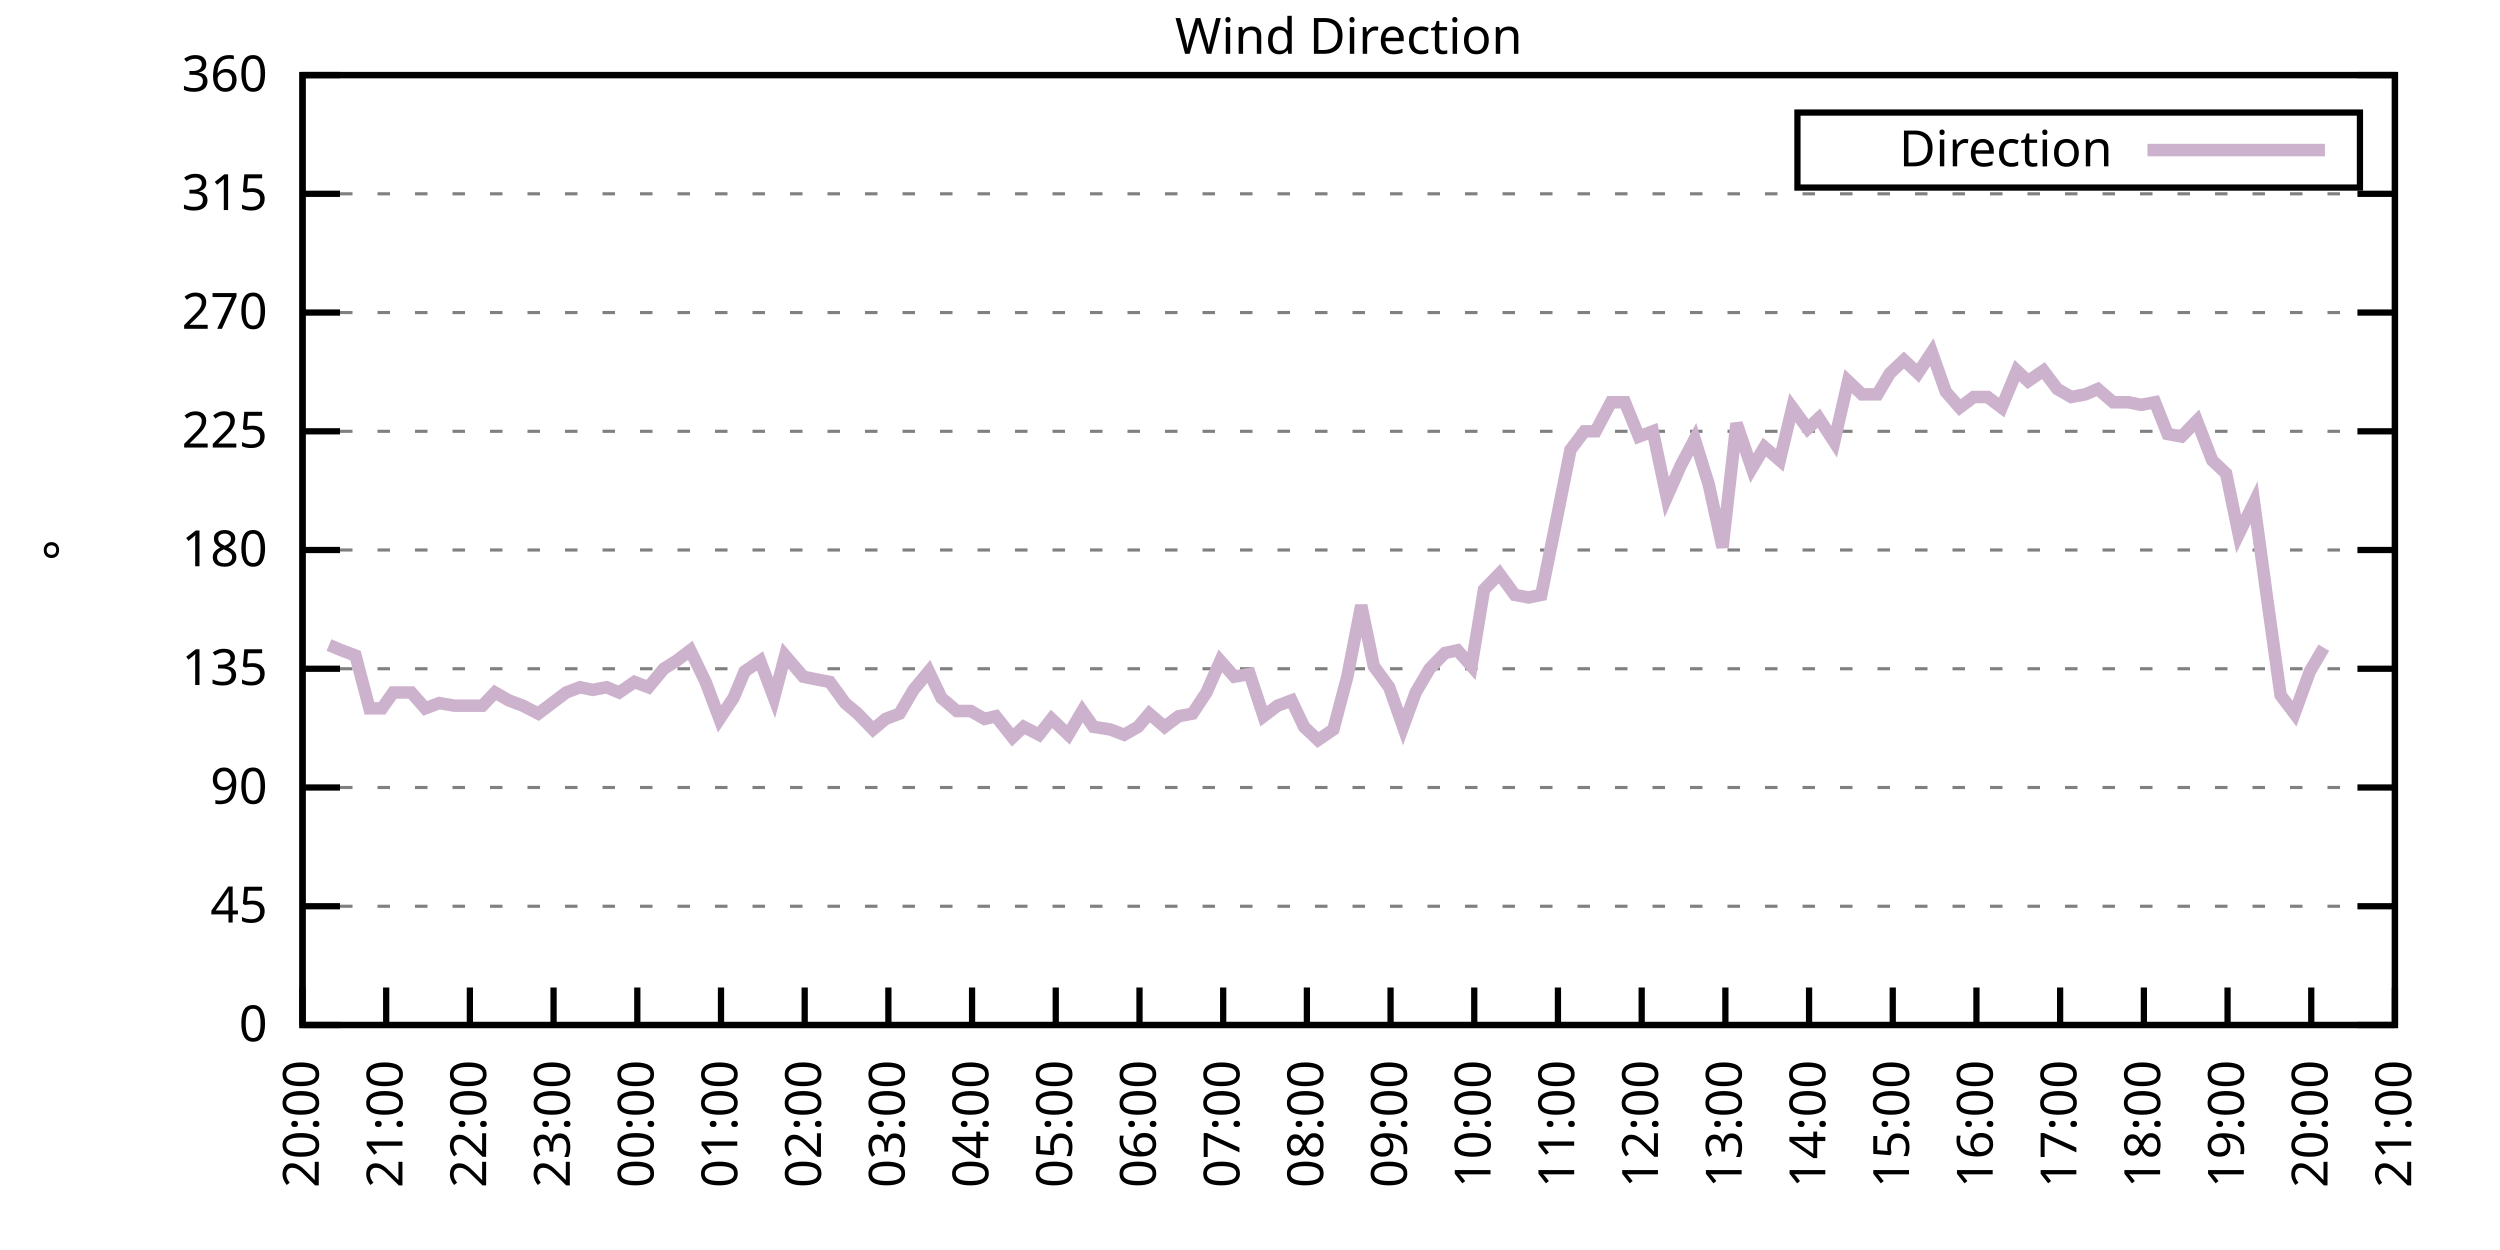
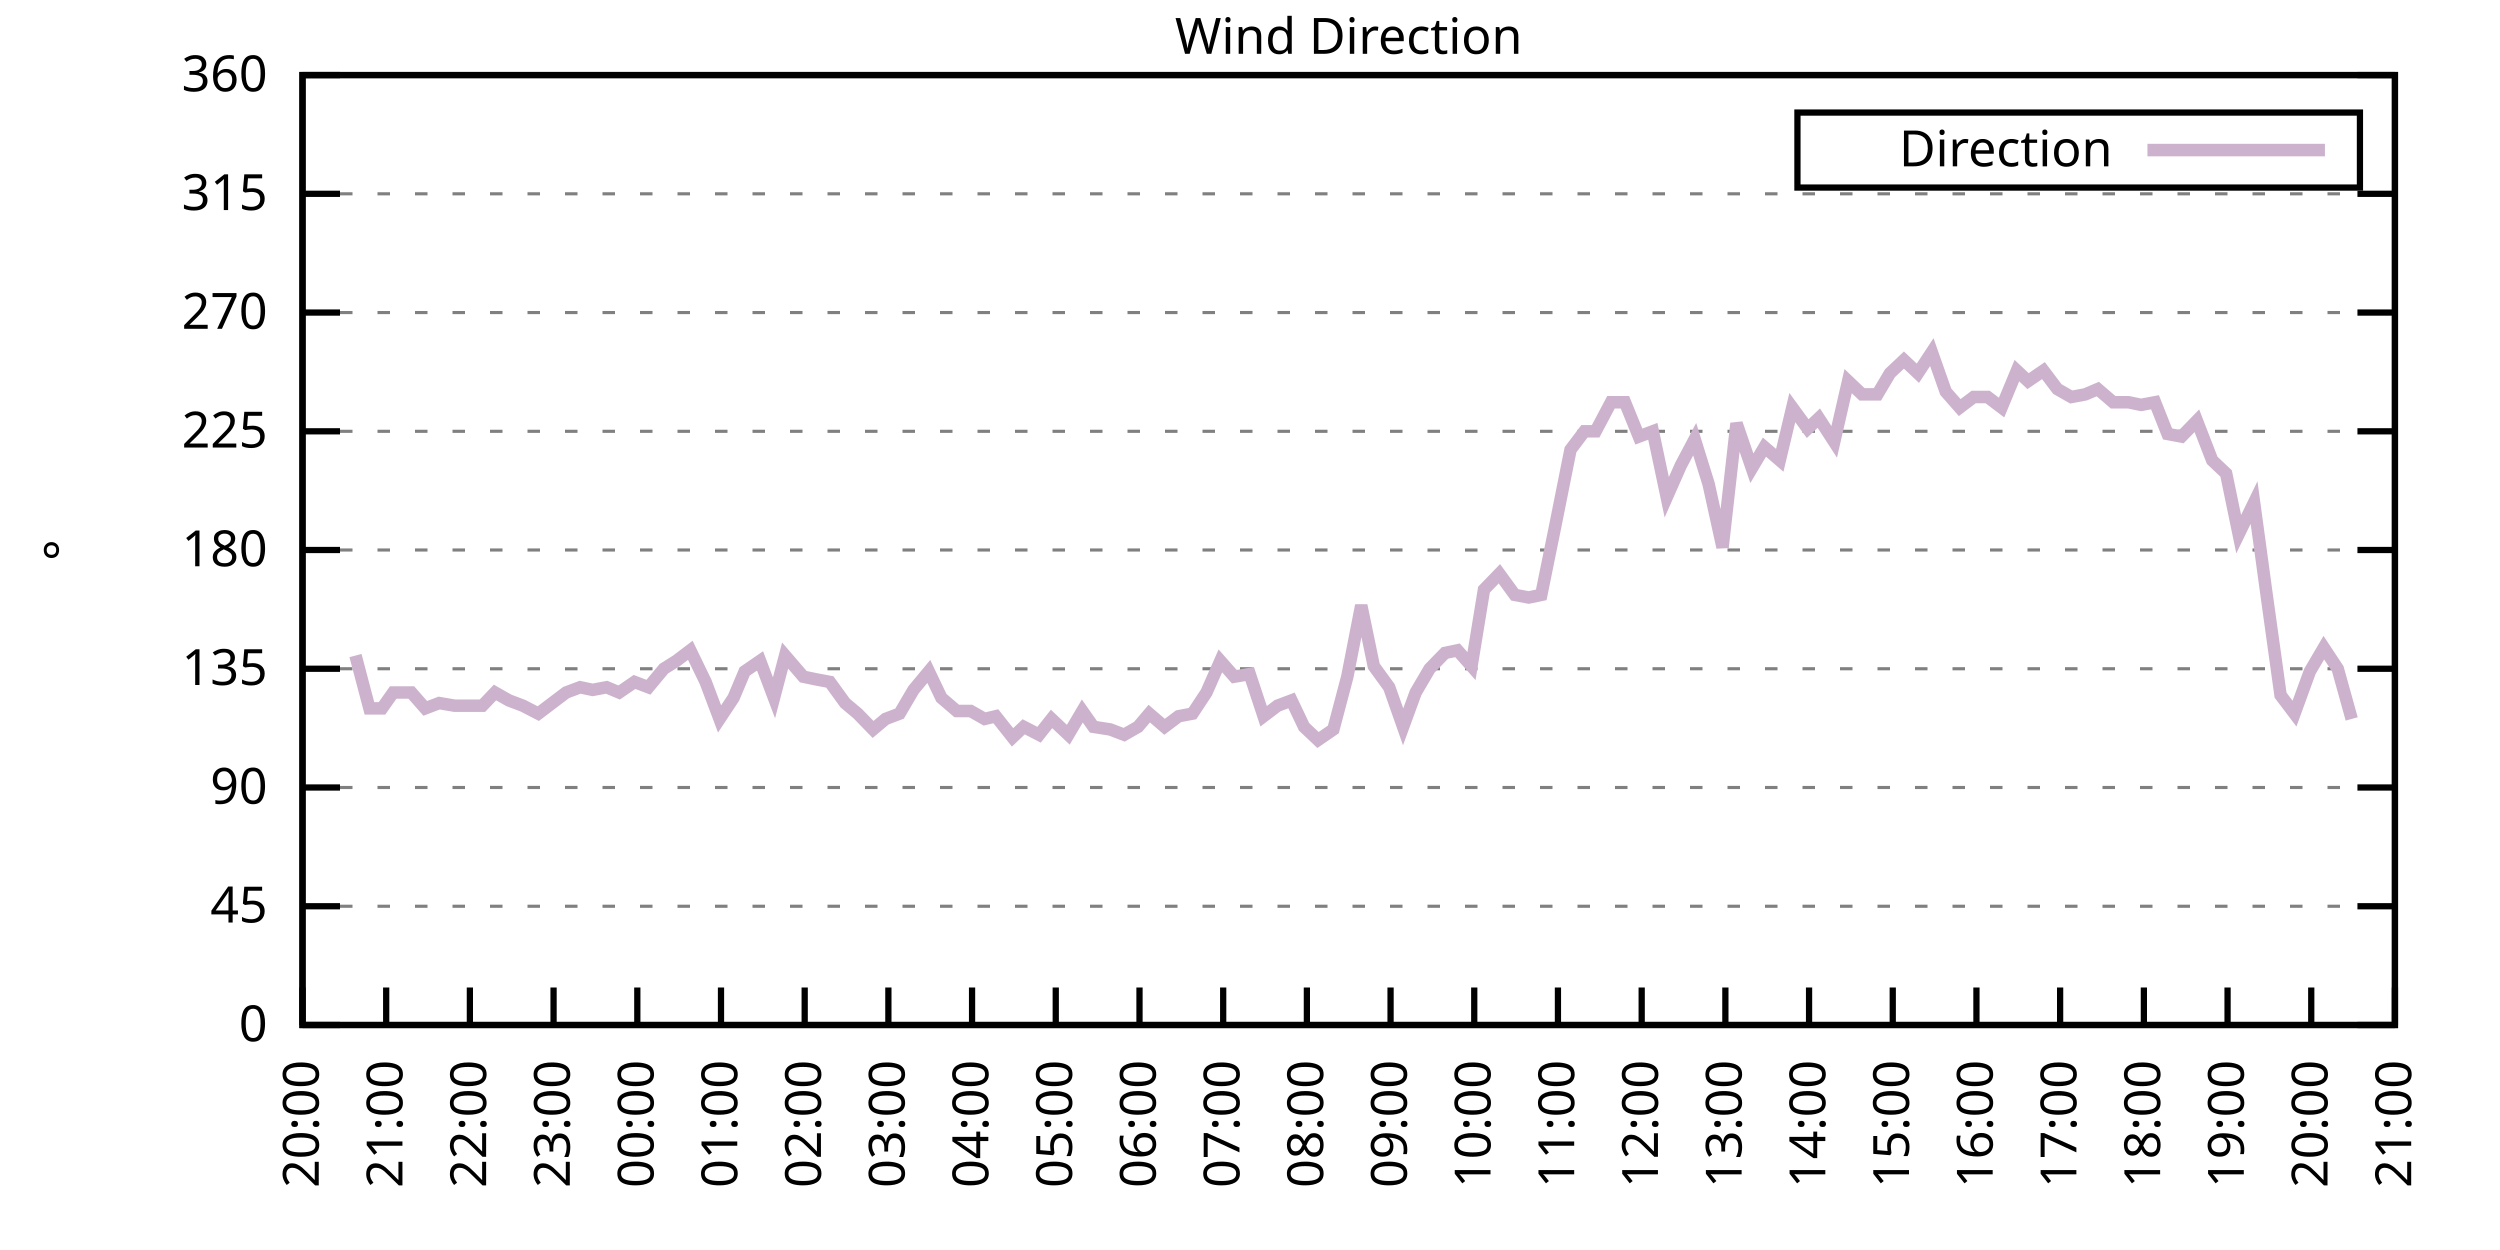
<svg xmlns="http://www.w3.org/2000/svg" xmlns:xlink="http://www.w3.org/1999/xlink" width="400" height="200" viewBox="0 0 400 200">
  <g id="gnuplot_canvas">
    <rect x="0" y="0" width="400" height="200" fill="none" />
    <defs>
      <circle id="gpDot" r="0.5" stroke-width="0.5" stroke="currentColor" />
      <path id="gpPt0" stroke-width="0.333" stroke="currentColor" d="M-1,0 h2 M0,-1 v2" />
      <path id="gpPt1" stroke-width="0.333" stroke="currentColor" d="M-1,-1 L1,1 M1,-1 L-1,1" />
      <path id="gpPt2" stroke-width="0.333" stroke="currentColor" d="M-1,0 L1,0 M0,-1 L0,1 M-1,-1 L1,1 M-1,1 L1,-1" />
      <rect id="gpPt3" stroke-width="0.333" stroke="currentColor" x="-1" y="-1" width="2" height="2" />
      <rect id="gpPt4" stroke-width="0.333" stroke="currentColor" fill="currentColor" x="-1" y="-1" width="2" height="2" />
      <circle id="gpPt5" stroke-width="0.333" stroke="currentColor" cx="0" cy="0" r="1" />
      <use xlink:href="#gpPt5" id="gpPt6" fill="currentColor" stroke="none" />
      <path id="gpPt7" stroke-width="0.333" stroke="currentColor" d="M0,-1.33 L-1.33,0.67 L1.33,0.67 z" />
      <use xlink:href="#gpPt7" id="gpPt8" fill="currentColor" stroke="none" />
      <use xlink:href="#gpPt7" id="gpPt9" stroke="currentColor" transform="rotate(180)" />
      <use xlink:href="#gpPt9" id="gpPt10" fill="currentColor" stroke="none" />
      <use xlink:href="#gpPt3" id="gpPt11" stroke="currentColor" transform="rotate(45)" />
      <use xlink:href="#gpPt11" id="gpPt12" fill="currentColor" stroke="none" />
      <path id="gpPt13" stroke-width="0.333" stroke="currentColor" d="M0,1.330 L1.265,0.411 L0.782,-1.067 L-0.782,-1.076 L-1.265,0.411 z" />
      <use xlink:href="#gpPt13" id="gpPt14" fill="currentColor" stroke="none" />
      <filter id="textbox" filterUnits="objectBoundingBox" x="0" y="0" height="1" width="1">
        <feFlood flood-color="white" flood-opacity="1" result="bgnd" />
        <feComposite in="SourceGraphic" in2="bgnd" operator="atop" />
      </filter>
      <filter id="greybox" filterUnits="objectBoundingBox" x="0" y="0" height="1" width="1">
        <feFlood flood-color="lightgrey" flood-opacity="1" result="grey" />
        <feComposite in="SourceGraphic" in2="grey" operator="atop" />
      </filter>
    </defs>
    <g fill="none" color="white" stroke="currentColor" stroke-width="1.00" stroke-linecap="butt" stroke-linejoin="miter">
</g>
    <g fill="none" color="black" stroke="currentColor" stroke-width="1.00" stroke-linecap="butt" stroke-linejoin="miter">
      <g stroke="none" shape-rendering="crispEdges">
        <polygon fill="rgb(255, 255, 255)" points="48.40,164.00 383.18,164.00 383.18,12.02 48.40,12.02 " />
      </g>
    </g>
    <g fill="none" color="black" stroke="currentColor" stroke-width="1.00" stroke-linecap="butt" stroke-linejoin="miter">
</g>
    <g fill="none" color="black" stroke="black" stroke-width="0.50" stroke-linecap="butt" stroke-linejoin="miter">
</g>
    <g fill="none" color="gray" stroke="currentColor" stroke-width="0.50" stroke-linecap="butt" stroke-linejoin="miter">
      <path stroke="gray" stroke-dasharray="2,4" class="gridline" d="M48.40,164.00 L383.19,164.00  " />
    </g>
    <g fill="none" color="gray" stroke="gray" stroke-width="1.00" stroke-linecap="butt" stroke-linejoin="miter">
</g>
    <g fill="none" color="black" stroke="currentColor" stroke-width="1.00" stroke-linecap="butt" stroke-linejoin="miter">
      <path stroke="black" d="M48.40,164.00 L54.40,164.00 M383.19,164.00 L377.19,164.00  " />
      <g transform="translate(42.80,166.60)" stroke="none" fill="black" font-family="Sans" font-size="8.00" text-anchor="end">
        <text>
          <tspan font-family="Sans"> 0</tspan>
        </text>
      </g>
    </g>
    <g fill="none" color="black" stroke="currentColor" stroke-width="1.00" stroke-linecap="butt" stroke-linejoin="miter">
</g>
    <g fill="none" color="black" stroke="black" stroke-width="0.50" stroke-linecap="butt" stroke-linejoin="miter">
</g>
    <g fill="none" color="gray" stroke="currentColor" stroke-width="0.50" stroke-linecap="butt" stroke-linejoin="miter">
      <path stroke="gray" stroke-dasharray="2,4" class="gridline" d="M48.40,145.00 L383.19,145.00  " />
    </g>
    <g fill="none" color="gray" stroke="gray" stroke-width="1.00" stroke-linecap="butt" stroke-linejoin="miter">
</g>
    <g fill="none" color="black" stroke="currentColor" stroke-width="1.00" stroke-linecap="butt" stroke-linejoin="miter">
      <path stroke="black" d="M48.40,145.00 L54.40,145.00 M383.19,145.00 L377.19,145.00  " />
      <g transform="translate(42.80,147.60)" stroke="none" fill="black" font-family="Sans" font-size="8.00" text-anchor="end">
        <text>
          <tspan font-family="Sans"> 45</tspan>
        </text>
      </g>
    </g>
    <g fill="none" color="black" stroke="currentColor" stroke-width="1.00" stroke-linecap="butt" stroke-linejoin="miter">
</g>
    <g fill="none" color="black" stroke="black" stroke-width="0.50" stroke-linecap="butt" stroke-linejoin="miter">
</g>
    <g fill="none" color="gray" stroke="currentColor" stroke-width="0.50" stroke-linecap="butt" stroke-linejoin="miter">
      <path stroke="gray" stroke-dasharray="2,4" class="gridline" d="M48.40,126.00 L383.19,126.00  " />
    </g>
    <g fill="none" color="gray" stroke="gray" stroke-width="1.00" stroke-linecap="butt" stroke-linejoin="miter">
</g>
    <g fill="none" color="black" stroke="currentColor" stroke-width="1.00" stroke-linecap="butt" stroke-linejoin="miter">
      <path stroke="black" d="M48.40,126.00 L54.40,126.00 M383.19,126.00 L377.19,126.00  " />
      <g transform="translate(42.80,128.60)" stroke="none" fill="black" font-family="Sans" font-size="8.00" text-anchor="end">
        <text>
          <tspan font-family="Sans"> 90</tspan>
        </text>
      </g>
    </g>
    <g fill="none" color="black" stroke="currentColor" stroke-width="1.00" stroke-linecap="butt" stroke-linejoin="miter">
</g>
    <g fill="none" color="black" stroke="black" stroke-width="0.50" stroke-linecap="butt" stroke-linejoin="miter">
</g>
    <g fill="none" color="gray" stroke="currentColor" stroke-width="0.50" stroke-linecap="butt" stroke-linejoin="miter">
      <path stroke="gray" stroke-dasharray="2,4" class="gridline" d="M48.40,107.00 L383.19,107.00  " />
    </g>
    <g fill="none" color="gray" stroke="gray" stroke-width="1.00" stroke-linecap="butt" stroke-linejoin="miter">
</g>
    <g fill="none" color="black" stroke="currentColor" stroke-width="1.00" stroke-linecap="butt" stroke-linejoin="miter">
      <path stroke="black" d="M48.40,107.00 L54.40,107.00 M383.19,107.00 L377.19,107.00  " />
      <g transform="translate(42.80,109.60)" stroke="none" fill="black" font-family="Sans" font-size="8.00" text-anchor="end">
        <text>
          <tspan font-family="Sans"> 135</tspan>
        </text>
      </g>
    </g>
    <g fill="none" color="black" stroke="currentColor" stroke-width="1.00" stroke-linecap="butt" stroke-linejoin="miter">
</g>
    <g fill="none" color="black" stroke="black" stroke-width="0.50" stroke-linecap="butt" stroke-linejoin="miter">
</g>
    <g fill="none" color="gray" stroke="currentColor" stroke-width="0.50" stroke-linecap="butt" stroke-linejoin="miter">
      <path stroke="gray" stroke-dasharray="2,4" class="gridline" d="M48.40,88.00 L383.19,88.00  " />
    </g>
    <g fill="none" color="gray" stroke="gray" stroke-width="1.00" stroke-linecap="butt" stroke-linejoin="miter">
</g>
    <g fill="none" color="black" stroke="currentColor" stroke-width="1.00" stroke-linecap="butt" stroke-linejoin="miter">
      <path stroke="black" d="M48.40,88.00 L54.40,88.00 M383.19,88.00 L377.19,88.00  " />
      <g transform="translate(42.80,90.60)" stroke="none" fill="black" font-family="Sans" font-size="8.00" text-anchor="end">
        <text>
          <tspan font-family="Sans"> 180</tspan>
        </text>
      </g>
    </g>
    <g fill="none" color="black" stroke="currentColor" stroke-width="1.00" stroke-linecap="butt" stroke-linejoin="miter">
</g>
    <g fill="none" color="black" stroke="black" stroke-width="0.50" stroke-linecap="butt" stroke-linejoin="miter">
</g>
    <g fill="none" color="gray" stroke="currentColor" stroke-width="0.50" stroke-linecap="butt" stroke-linejoin="miter">
      <path stroke="gray" stroke-dasharray="2,4" class="gridline" d="M48.40,69.01 L383.19,69.01  " />
    </g>
    <g fill="none" color="gray" stroke="gray" stroke-width="1.00" stroke-linecap="butt" stroke-linejoin="miter">
</g>
    <g fill="none" color="black" stroke="currentColor" stroke-width="1.00" stroke-linecap="butt" stroke-linejoin="miter">
      <path stroke="black" d="M48.40,69.01 L54.40,69.01 M383.19,69.01 L377.19,69.01  " />
      <g transform="translate(42.80,71.61)" stroke="none" fill="black" font-family="Sans" font-size="8.00" text-anchor="end">
        <text>
          <tspan font-family="Sans"> 225</tspan>
        </text>
      </g>
    </g>
    <g fill="none" color="black" stroke="currentColor" stroke-width="1.00" stroke-linecap="butt" stroke-linejoin="miter">
</g>
    <g fill="none" color="black" stroke="black" stroke-width="0.50" stroke-linecap="butt" stroke-linejoin="miter">
</g>
    <g fill="none" color="gray" stroke="currentColor" stroke-width="0.50" stroke-linecap="butt" stroke-linejoin="miter">
      <path stroke="gray" stroke-dasharray="2,4" class="gridline" d="M48.40,50.01 L383.19,50.01  " />
    </g>
    <g fill="none" color="gray" stroke="gray" stroke-width="1.00" stroke-linecap="butt" stroke-linejoin="miter">
</g>
    <g fill="none" color="black" stroke="currentColor" stroke-width="1.00" stroke-linecap="butt" stroke-linejoin="miter">
      <path stroke="black" d="M48.40,50.01 L54.40,50.01 M383.19,50.01 L377.19,50.01  " />
      <g transform="translate(42.80,52.61)" stroke="none" fill="black" font-family="Sans" font-size="8.00" text-anchor="end">
        <text>
          <tspan font-family="Sans"> 270</tspan>
        </text>
      </g>
    </g>
    <g fill="none" color="black" stroke="currentColor" stroke-width="1.00" stroke-linecap="butt" stroke-linejoin="miter">
</g>
    <g fill="none" color="black" stroke="black" stroke-width="0.50" stroke-linecap="butt" stroke-linejoin="miter">
</g>
    <g fill="none" color="gray" stroke="currentColor" stroke-width="0.50" stroke-linecap="butt" stroke-linejoin="miter">
      <path stroke="gray" stroke-dasharray="2,4" class="gridline" d="M48.40,31.01 L383.19,31.01  " />
    </g>
    <g fill="none" color="gray" stroke="gray" stroke-width="1.00" stroke-linecap="butt" stroke-linejoin="miter">
</g>
    <g fill="none" color="black" stroke="currentColor" stroke-width="1.00" stroke-linecap="butt" stroke-linejoin="miter">
      <path stroke="black" d="M48.40,31.01 L54.40,31.01 M383.19,31.01 L377.19,31.01  " />
      <g transform="translate(42.80,33.61)" stroke="none" fill="black" font-family="Sans" font-size="8.00" text-anchor="end">
        <text>
          <tspan font-family="Sans"> 315</tspan>
        </text>
      </g>
    </g>
    <g fill="none" color="black" stroke="currentColor" stroke-width="1.00" stroke-linecap="butt" stroke-linejoin="miter">
</g>
    <g fill="none" color="black" stroke="black" stroke-width="0.50" stroke-linecap="butt" stroke-linejoin="miter">
</g>
    <g fill="none" color="gray" stroke="currentColor" stroke-width="0.50" stroke-linecap="butt" stroke-linejoin="miter">
      <path stroke="gray" stroke-dasharray="2,4" class="gridline" d="M48.40,12.01 L383.19,12.01  " />
    </g>
    <g fill="none" color="gray" stroke="gray" stroke-width="1.00" stroke-linecap="butt" stroke-linejoin="miter">
</g>
    <g fill="none" color="black" stroke="currentColor" stroke-width="1.00" stroke-linecap="butt" stroke-linejoin="miter">
      <path stroke="black" d="M48.40,12.01 L54.40,12.01 M383.19,12.01 L377.19,12.01  " />
      <g transform="translate(42.80,14.61)" stroke="none" fill="black" font-family="Sans" font-size="8.00" text-anchor="end">
        <text>
          <tspan font-family="Sans"> 360</tspan>
        </text>
      </g>
    </g>
    <g fill="none" color="black" stroke="currentColor" stroke-width="1.00" stroke-linecap="butt" stroke-linejoin="miter">
      <path stroke="black" d="M48.40,164.00 L48.40,158.00  " />
      <g transform="translate(51.00,169.60) rotate(270.00)" stroke="none" fill="black" font-family="Sans" font-size="8.00" text-anchor="end">
        <text>
          <tspan font-family="Sans">20:00</tspan>
        </text>
      </g>
    </g>
    <g fill="none" color="black" stroke="currentColor" stroke-width="1.00" stroke-linecap="butt" stroke-linejoin="miter">
      <path stroke="black" d="M61.79,164.00 L61.79,158.00  " />
      <g transform="translate(64.39,169.60) rotate(270.00)" stroke="none" fill="black" font-family="Sans" font-size="8.00" text-anchor="end">
        <text>
          <tspan font-family="Sans">21:00</tspan>
        </text>
      </g>
    </g>
    <g fill="none" color="black" stroke="currentColor" stroke-width="1.00" stroke-linecap="butt" stroke-linejoin="miter">
      <path stroke="black" d="M75.18,164.00 L75.18,158.00  " />
      <g transform="translate(77.78,169.60) rotate(270.00)" stroke="none" fill="black" font-family="Sans" font-size="8.00" text-anchor="end">
        <text>
          <tspan font-family="Sans">22:00</tspan>
        </text>
      </g>
    </g>
    <g fill="none" color="black" stroke="currentColor" stroke-width="1.00" stroke-linecap="butt" stroke-linejoin="miter">
      <path stroke="black" d="M88.57,164.00 L88.57,158.00  " />
      <g transform="translate(91.17,169.60) rotate(270.00)" stroke="none" fill="black" font-family="Sans" font-size="8.00" text-anchor="end">
        <text>
          <tspan font-family="Sans">23:00</tspan>
        </text>
      </g>
    </g>
    <g fill="none" color="black" stroke="currentColor" stroke-width="1.00" stroke-linecap="butt" stroke-linejoin="miter">
      <path stroke="black" d="M101.97,164.00 L101.97,158.00  " />
      <g transform="translate(104.57,169.60) rotate(270.00)" stroke="none" fill="black" font-family="Sans" font-size="8.00" text-anchor="end">
        <text>
          <tspan font-family="Sans">00:00</tspan>
        </text>
      </g>
    </g>
    <g fill="none" color="black" stroke="currentColor" stroke-width="1.00" stroke-linecap="butt" stroke-linejoin="miter">
      <path stroke="black" d="M115.36,164.00 L115.36,158.00  " />
      <g transform="translate(117.96,169.60) rotate(270.00)" stroke="none" fill="black" font-family="Sans" font-size="8.00" text-anchor="end">
        <text>
          <tspan font-family="Sans">01:00</tspan>
        </text>
      </g>
    </g>
    <g fill="none" color="black" stroke="currentColor" stroke-width="1.00" stroke-linecap="butt" stroke-linejoin="miter">
      <path stroke="black" d="M128.75,164.00 L128.75,158.00  " />
      <g transform="translate(131.35,169.60) rotate(270.00)" stroke="none" fill="black" font-family="Sans" font-size="8.00" text-anchor="end">
        <text>
          <tspan font-family="Sans">02:00</tspan>
        </text>
      </g>
    </g>
    <g fill="none" color="black" stroke="currentColor" stroke-width="1.00" stroke-linecap="butt" stroke-linejoin="miter">
      <path stroke="black" d="M142.14,164.00 L142.14,158.00  " />
      <g transform="translate(144.74,169.60) rotate(270.00)" stroke="none" fill="black" font-family="Sans" font-size="8.00" text-anchor="end">
        <text>
          <tspan font-family="Sans">03:00</tspan>
        </text>
      </g>
    </g>
    <g fill="none" color="black" stroke="currentColor" stroke-width="1.00" stroke-linecap="butt" stroke-linejoin="miter">
      <path stroke="black" d="M155.53,164.00 L155.53,158.00  " />
      <g transform="translate(158.13,169.60) rotate(270.00)" stroke="none" fill="black" font-family="Sans" font-size="8.00" text-anchor="end">
        <text>
          <tspan font-family="Sans">04:00</tspan>
        </text>
      </g>
    </g>
    <g fill="none" color="black" stroke="currentColor" stroke-width="1.00" stroke-linecap="butt" stroke-linejoin="miter">
      <path stroke="black" d="M168.92,164.00 L168.92,158.00  " />
      <g transform="translate(171.52,169.60) rotate(270.00)" stroke="none" fill="black" font-family="Sans" font-size="8.00" text-anchor="end">
        <text>
          <tspan font-family="Sans">05:00</tspan>
        </text>
      </g>
    </g>
    <g fill="none" color="black" stroke="currentColor" stroke-width="1.00" stroke-linecap="butt" stroke-linejoin="miter">
      <path stroke="black" d="M182.32,164.00 L182.32,158.00  " />
      <g transform="translate(184.92,169.60) rotate(270.00)" stroke="none" fill="black" font-family="Sans" font-size="8.00" text-anchor="end">
        <text>
          <tspan font-family="Sans">06:00</tspan>
        </text>
      </g>
    </g>
    <g fill="none" color="black" stroke="currentColor" stroke-width="1.00" stroke-linecap="butt" stroke-linejoin="miter">
      <path stroke="black" d="M195.71,164.00 L195.71,158.00  " />
      <g transform="translate(198.31,169.60) rotate(270.00)" stroke="none" fill="black" font-family="Sans" font-size="8.00" text-anchor="end">
        <text>
          <tspan font-family="Sans">07:00</tspan>
        </text>
      </g>
    </g>
    <g fill="none" color="black" stroke="currentColor" stroke-width="1.00" stroke-linecap="butt" stroke-linejoin="miter">
      <path stroke="black" d="M209.10,164.00 L209.10,158.00  " />
      <g transform="translate(211.70,169.60) rotate(270.00)" stroke="none" fill="black" font-family="Sans" font-size="8.00" text-anchor="end">
        <text>
          <tspan font-family="Sans">08:00</tspan>
        </text>
      </g>
    </g>
    <g fill="none" color="black" stroke="currentColor" stroke-width="1.00" stroke-linecap="butt" stroke-linejoin="miter">
      <path stroke="black" d="M222.49,164.00 L222.49,158.00  " />
      <g transform="translate(225.09,169.60) rotate(270.00)" stroke="none" fill="black" font-family="Sans" font-size="8.00" text-anchor="end">
        <text>
          <tspan font-family="Sans">09:00</tspan>
        </text>
      </g>
    </g>
    <g fill="none" color="black" stroke="currentColor" stroke-width="1.00" stroke-linecap="butt" stroke-linejoin="miter">
      <path stroke="black" d="M235.88,164.00 L235.88,158.00  " />
      <g transform="translate(238.48,169.60) rotate(270.00)" stroke="none" fill="black" font-family="Sans" font-size="8.00" text-anchor="end">
        <text>
          <tspan font-family="Sans">10:00</tspan>
        </text>
      </g>
    </g>
    <g fill="none" color="black" stroke="currentColor" stroke-width="1.00" stroke-linecap="butt" stroke-linejoin="miter">
      <path stroke="black" d="M249.27,164.00 L249.27,158.00  " />
      <g transform="translate(251.87,169.60) rotate(270.00)" stroke="none" fill="black" font-family="Sans" font-size="8.00" text-anchor="end">
        <text>
          <tspan font-family="Sans">11:00</tspan>
        </text>
      </g>
    </g>
    <g fill="none" color="black" stroke="currentColor" stroke-width="1.00" stroke-linecap="butt" stroke-linejoin="miter">
      <path stroke="black" d="M262.67,164.00 L262.67,158.00  " />
      <g transform="translate(265.27,169.60) rotate(270.00)" stroke="none" fill="black" font-family="Sans" font-size="8.00" text-anchor="end">
        <text>
          <tspan font-family="Sans">12:00</tspan>
        </text>
      </g>
    </g>
    <g fill="none" color="black" stroke="currentColor" stroke-width="1.00" stroke-linecap="butt" stroke-linejoin="miter">
      <path stroke="black" d="M276.06,164.00 L276.06,158.00  " />
      <g transform="translate(278.66,169.60) rotate(270.00)" stroke="none" fill="black" font-family="Sans" font-size="8.00" text-anchor="end">
        <text>
          <tspan font-family="Sans">13:00</tspan>
        </text>
      </g>
    </g>
    <g fill="none" color="black" stroke="currentColor" stroke-width="1.00" stroke-linecap="butt" stroke-linejoin="miter">
      <path stroke="black" d="M289.45,164.00 L289.45,158.00  " />
      <g transform="translate(292.05,169.60) rotate(270.00)" stroke="none" fill="black" font-family="Sans" font-size="8.00" text-anchor="end">
        <text>
          <tspan font-family="Sans">14:00</tspan>
        </text>
      </g>
    </g>
    <g fill="none" color="black" stroke="currentColor" stroke-width="1.00" stroke-linecap="butt" stroke-linejoin="miter">
      <path stroke="black" d="M302.84,164.00 L302.84,158.00  " />
      <g transform="translate(305.44,169.60) rotate(270.00)" stroke="none" fill="black" font-family="Sans" font-size="8.00" text-anchor="end">
        <text>
          <tspan font-family="Sans">15:00</tspan>
        </text>
      </g>
    </g>
    <g fill="none" color="black" stroke="currentColor" stroke-width="1.00" stroke-linecap="butt" stroke-linejoin="miter">
      <path stroke="black" d="M316.23,164.00 L316.23,158.00  " />
      <g transform="translate(318.83,169.60) rotate(270.00)" stroke="none" fill="black" font-family="Sans" font-size="8.00" text-anchor="end">
        <text>
          <tspan font-family="Sans">16:00</tspan>
        </text>
      </g>
    </g>
    <g fill="none" color="black" stroke="currentColor" stroke-width="1.00" stroke-linecap="butt" stroke-linejoin="miter">
      <path stroke="black" d="M329.62,164.00 L329.62,158.00  " />
      <g transform="translate(332.22,169.60) rotate(270.00)" stroke="none" fill="black" font-family="Sans" font-size="8.00" text-anchor="end">
        <text>
          <tspan font-family="Sans">17:00</tspan>
        </text>
      </g>
    </g>
    <g fill="none" color="black" stroke="currentColor" stroke-width="1.00" stroke-linecap="butt" stroke-linejoin="miter">
      <path stroke="black" d="M343.02,164.00 L343.02,158.00  " />
      <g transform="translate(345.62,169.60) rotate(270.00)" stroke="none" fill="black" font-family="Sans" font-size="8.00" text-anchor="end">
        <text>
          <tspan font-family="Sans">18:00</tspan>
        </text>
      </g>
    </g>
    <g fill="none" color="black" stroke="currentColor" stroke-width="1.00" stroke-linecap="butt" stroke-linejoin="miter">
      <path stroke="black" d="M356.41,164.00 L356.41,158.00  " />
      <g transform="translate(359.01,169.60) rotate(270.00)" stroke="none" fill="black" font-family="Sans" font-size="8.00" text-anchor="end">
        <text>
          <tspan font-family="Sans">19:00</tspan>
        </text>
      </g>
    </g>
    <g fill="none" color="black" stroke="currentColor" stroke-width="1.00" stroke-linecap="butt" stroke-linejoin="miter">
      <path stroke="black" d="M369.80,164.00 L369.80,158.00  " />
      <g transform="translate(372.40,169.60) rotate(270.00)" stroke="none" fill="black" font-family="Sans" font-size="8.00" text-anchor="end">
        <text>
          <tspan font-family="Sans">20:00</tspan>
        </text>
      </g>
    </g>
    <g fill="none" color="black" stroke="currentColor" stroke-width="1.00" stroke-linecap="butt" stroke-linejoin="miter">
      <path stroke="black" d="M383.19,164.00 L383.19,158.00  " />
      <g transform="translate(385.79,169.60) rotate(270.00)" stroke="none" fill="black" font-family="Sans" font-size="8.00" text-anchor="end">
        <text>
          <tspan font-family="Sans">21:00</tspan>
        </text>
      </g>
    </g>
    <g fill="none" color="black" stroke="currentColor" stroke-width="1.00" stroke-linecap="butt" stroke-linejoin="miter">
</g>
    <g fill="none" color="black" stroke="currentColor" stroke-width="1.00" stroke-linecap="butt" stroke-linejoin="miter">
      <path stroke="black" d="M48.40,12.01 L48.40,164.00 L383.19,164.00 L383.19,12.01 L48.40,12.01 Z  " />
    </g>
    <g fill="none" color="black" stroke="currentColor" stroke-width="1.00" stroke-linecap="butt" stroke-linejoin="miter">
</g>
    <g fill="none" color="black" stroke="currentColor" stroke-width="1.00" stroke-linecap="butt" stroke-linejoin="miter">
      <path stroke="black" d="M287.59,30.01 L287.59,18.01 L377.59,18.01 L377.59,30.01 L287.59,30.01 Z  " />
    </g>
    <g id="Wind_direction_plot_1">
      <g fill="none" color="white" stroke="black" stroke-width="2.00" stroke-linecap="butt" stroke-linejoin="miter">
</g>
      <g fill="none" color="black" stroke="currentColor" stroke-width="2.00" stroke-linecap="butt" stroke-linejoin="miter">
        <g transform="translate(337.99,26.61)" stroke="none" fill="black" font-family="Sans" font-size="8.00" text-anchor="end">
          <text>
            <tspan font-family="Sans">Direction</tspan>
          </text>
        </g>
      </g>
      <g fill="none" color="black" stroke="currentColor" stroke-width="2.00" stroke-linecap="butt" stroke-linejoin="miter">
-         <path stroke="rgb(204, 178, 204)" d="M343.59,24.01 L371.99,24.01 M52.64,103.20 L54.65,104.05 L56.88,104.89 L59.11,113.34 L61.12,113.34 L62.91,110.80   L65.81,110.80 L68.04,113.34 L70.27,112.49 L72.73,112.91 L74.74,112.91 L77.19,112.91 L79.20,110.80 L81.43,112.07   L83.66,112.91 L86.12,114.18 L88.35,112.49 L90.58,110.80 L92.82,109.96 L94.82,110.38 L97.06,109.96 L99.06,110.80   L101.52,109.11 L103.75,109.96 L106.21,107.00 L108.22,105.74 L110.45,104.05 L112.90,109.11 L115.13,115.03 L117.37,111.65   L119.15,107.43 L121.61,105.74 L123.84,111.65 L125.62,104.89 L128.53,108.27 L130.54,108.69 L132.77,109.11 L135.22,112.49   L137.23,114.18 L139.69,116.71 L141.69,115.03 L143.93,114.18 L146.16,110.38 L148.61,107.43 L150.62,111.65 L153.08,113.76   L155.31,113.76 L157.54,115.03 L159.33,114.60 L162.01,117.98 L163.79,116.29 L166.25,117.56 L168.25,115.03 L170.93,117.56   L173.17,113.76 L174.95,116.29 L177.63,116.71 L179.86,117.56 L182.09,116.29 L183.88,114.18 L186.33,116.29 L188.57,114.60   L190.80,114.18 L193.03,110.80 L195.26,105.74 L197.49,108.27 L199.95,107.85 L202.18,114.60 L204.41,112.91 L206.64,112.07   L208.65,116.29 L210.88,118.40 L213.34,116.71 L215.57,108.27 L217.80,96.87 L219.81,106.58 L222.27,109.96 L224.50,116.29   L226.51,110.80 L228.74,107.00 L231.20,104.47 L233.20,104.05 L235.44,106.58 L237.44,94.34 L239.90,91.80 L242.36,95.18   L244.59,95.60 L246.60,95.18 L248.83,84.21 L251.28,71.96 L253.51,69.01 L255.30,69.01 L257.76,64.36 L259.99,64.36   L262.22,69.85 L264.45,69.01 L266.68,79.56 L268.92,74.49 L271.15,70.27 L273.38,77.45 L275.61,87.58 L277.84,67.74   L280.30,74.92 L282.31,71.54 L284.76,73.65 L286.77,65.21 L289.23,68.58 L291.01,66.90 L293.47,70.70 L295.70,60.98   L297.93,63.10 L300.39,63.10 L302.39,59.72 L304.63,57.61 L306.86,59.72 L309.09,56.34 L311.32,62.67 L313.55,65.21   L315.79,63.52 L318.02,63.52 L320.25,65.21 L322.70,59.30 L324.49,60.98 L326.95,59.30 L329.18,62.25 L331.41,63.52   L333.64,63.10 L335.65,62.25 L338.10,64.36 L340.56,64.36 L342.57,64.78 L344.80,64.36 L346.81,69.43 L349.04,69.85   L351.50,67.32 L353.95,73.65 L356.18,75.76 L358.19,85.47 L360.65,80.41 L362.66,95.18 L364.89,111.23 L367.12,114.18   L369.58,107.43 L371.81,103.63  " />
+         <path stroke="rgb(204, 178, 204)" d="M343.59,24.01 L371.99,24.01 M56.88,104.89 L59.11,113.34 L61.12,113.34 L62.91,110.80 L65.81,110.80 L68.04,113.34   L70.27,112.49 L72.73,112.91 L74.74,112.91 L77.19,112.91 L79.20,110.80 L81.43,112.07 L83.66,112.91 L86.12,114.18   L88.35,112.49 L90.58,110.80 L92.82,109.96 L94.82,110.38 L97.06,109.96 L99.06,110.80 L101.52,109.11 L103.75,109.96   L106.21,107.00 L108.22,105.74 L110.45,104.05 L112.90,109.11 L115.13,115.03 L117.37,111.65 L119.15,107.43 L121.61,105.74   L123.84,111.65 L125.62,104.89 L128.53,108.27 L130.54,108.69 L132.77,109.11 L135.22,112.49 L137.23,114.18 L139.69,116.71   L141.69,115.03 L143.93,114.18 L146.16,110.38 L148.61,107.43 L150.62,111.65 L153.08,113.76 L155.31,113.76 L157.54,115.03   L159.33,114.60 L162.01,117.98 L163.79,116.29 L166.25,117.56 L168.25,115.03 L170.93,117.56 L173.17,113.76 L174.95,116.29   L177.63,116.71 L179.86,117.56 L182.09,116.29 L183.88,114.18 L186.33,116.29 L188.57,114.60 L190.80,114.18 L193.03,110.80   L195.26,105.74 L197.49,108.27 L199.95,107.85 L202.18,114.60 L204.41,112.91 L206.64,112.07 L208.65,116.29 L210.88,118.40   L213.34,116.71 L215.57,108.27 L217.80,96.87 L219.81,106.58 L222.27,109.96 L224.50,116.29 L226.51,110.80 L228.74,107.00   L231.20,104.47 L233.20,104.05 L235.44,106.58 L237.44,94.34 L239.90,91.80 L242.36,95.18 L244.59,95.60 L246.60,95.18   L248.83,84.21 L251.28,71.96 L253.51,69.01 L255.30,69.01 L257.76,64.36 L259.99,64.36 L262.22,69.85 L264.45,69.01   L266.68,79.56 L268.92,74.49 L271.15,70.27 L273.38,77.45 L275.61,87.58 L277.84,67.74 L280.30,74.92 L282.31,71.54   L284.76,73.65 L286.77,65.21 L289.23,68.58 L291.01,66.90 L293.47,70.70 L295.70,60.98 L297.93,63.10 L300.39,63.10   L302.39,59.72 L304.63,57.61 L306.86,59.72 L309.09,56.34 L311.32,62.67 L313.55,65.21 L315.79,63.52 L318.02,63.52   L320.25,65.21 L322.70,59.30 L324.49,60.98 L326.95,59.30 L329.18,62.25 L331.41,63.52 L333.64,63.10 L335.65,62.25   L338.10,64.36 L340.56,64.36 L342.57,64.78 L344.80,64.36 L346.81,69.43 L349.04,69.85 L351.50,67.32 L353.95,73.65   L356.18,75.76 L358.19,85.47 L360.65,80.41 L362.66,95.18 L364.89,111.23 L367.12,114.18 L369.58,107.43 L371.81,103.63   L374.04,107.00 L376.27,115.03  " />
      </g>
    </g>
    <g fill="none" color="black" stroke="currentColor" stroke-width="2.00" stroke-linecap="butt" stroke-linejoin="miter">
</g>
    <g fill="none" color="black" stroke="black" stroke-width="1.00" stroke-linecap="butt" stroke-linejoin="miter">
</g>
    <g fill="none" color="black" stroke="currentColor" stroke-width="1.00" stroke-linecap="butt" stroke-linejoin="miter">
      <path stroke="black" d="M48.40,12.01 L48.40,164.00 L383.19,164.00 L383.19,12.01 L48.40,12.01 Z  " />
      <g transform="translate(12.80,88.01) rotate(270.00)" stroke="none" fill="black" font-family="Sans" font-size="8.00" text-anchor="middle">
        <text>
          <tspan font-family="Sans">°</tspan>
        </text>
      </g>
    </g>
    <g fill="none" color="black" stroke="currentColor" stroke-width="1.00" stroke-linecap="butt" stroke-linejoin="miter">
</g>
    <g fill="none" color="black" stroke="currentColor" stroke-width="1.00" stroke-linecap="butt" stroke-linejoin="miter">
      <g transform="translate(215.79,8.61)" stroke="none" fill="black" font-family="Sans" font-size="8.00" text-anchor="middle">
        <text>
          <tspan font-family="Sans">Wind Direction</tspan>
        </text>
      </g>
    </g>
    <g fill="none" color="black" stroke="currentColor" stroke-width="1.00" stroke-linecap="butt" stroke-linejoin="miter">
</g>
  </g>
</svg>
